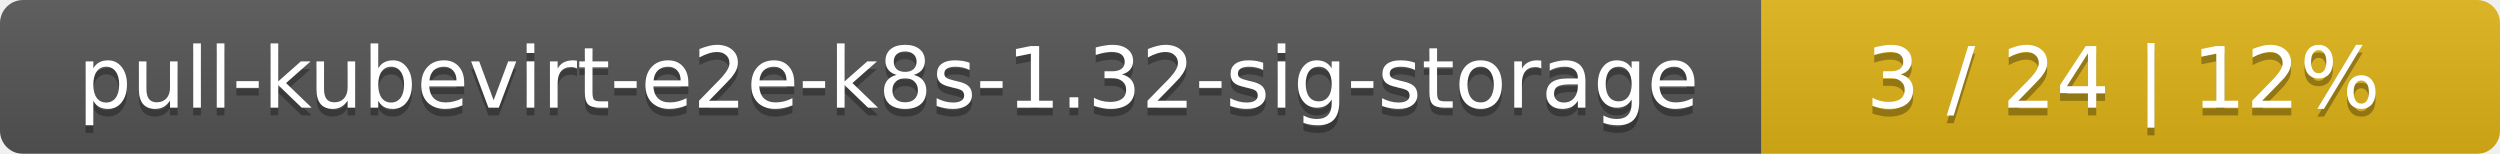
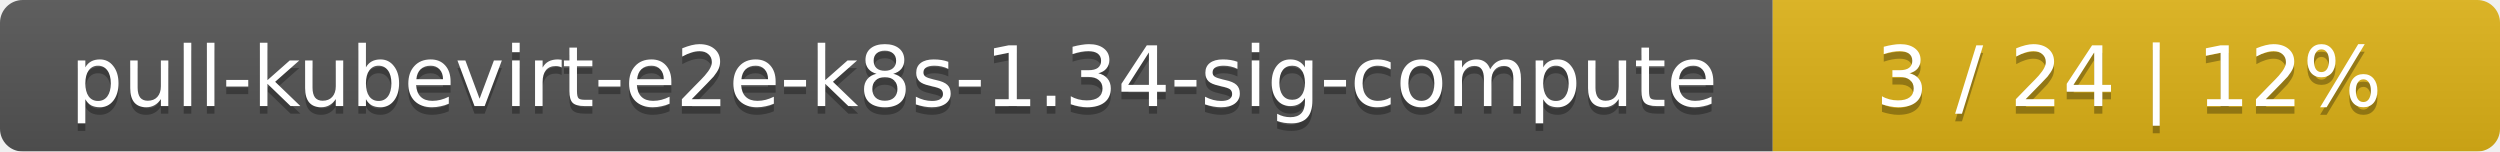
- <svg xmlns="http://www.w3.org/2000/svg" width="325" height="20">
+ <svg xmlns="http://www.w3.org/2000/svg" width="330" height="20">
  <linearGradient id="smooth" x2="0" y2="100%">
    <stop offset="0" stop-color="#bbb" stop-opacity=".1" />
    <stop offset="1" stop-opacity=".1" />
  </linearGradient>
  <mask id="round">
-     <rect width="325" height="20" rx="3" fill="#fff" />
+     <rect width="330" height="20" rx="3" fill="#fff" />
  </mask>
  <g mask="url(#round)">
-     <rect width="229" height="20" fill="#555" />
-     <rect x="229" width="96" height="20" fill="#dfb317" />
-     <rect width="325" height="20" fill="url(#smooth)" />
+     <rect width="234" height="20" fill="#555" />
+     <rect x="234" width="96" height="20" fill="#dfb317" />
+     <rect width="330" height="20" fill="url(#smooth)" />
  </g>
  <g fill="#fff" text-anchor="middle" font-family="DejaVu Sans,Verdana,Geneva,sans-serif" font-size="11">
-     <text x="115.5" y="15" fill="#010101" fill-opacity=".3">pull-kubevirt-e2e-k8s-1.32-sig-storage</text>
-     <text x="115.5" y="14">pull-kubevirt-e2e-k8s-1.32-sig-storage</text>
-     <text x="276" y="15" fill="#010101" fill-opacity=".3">3 / 24    |    12%</text>
-     <text x="276" y="14">3 / 24    |    12%</text>
+     <text x="118" y="15" fill="#010101" fill-opacity=".3">pull-kubevirt-e2e-k8s-1.34-sig-compute</text>
+     <text x="118" y="14">pull-kubevirt-e2e-k8s-1.34-sig-compute</text>
+     <text x="281" y="15" fill="#010101" fill-opacity=".3">3 / 24    |    12%</text>
+     <text x="281" y="14">3 / 24    |    12%</text>
  </g>
</svg>
